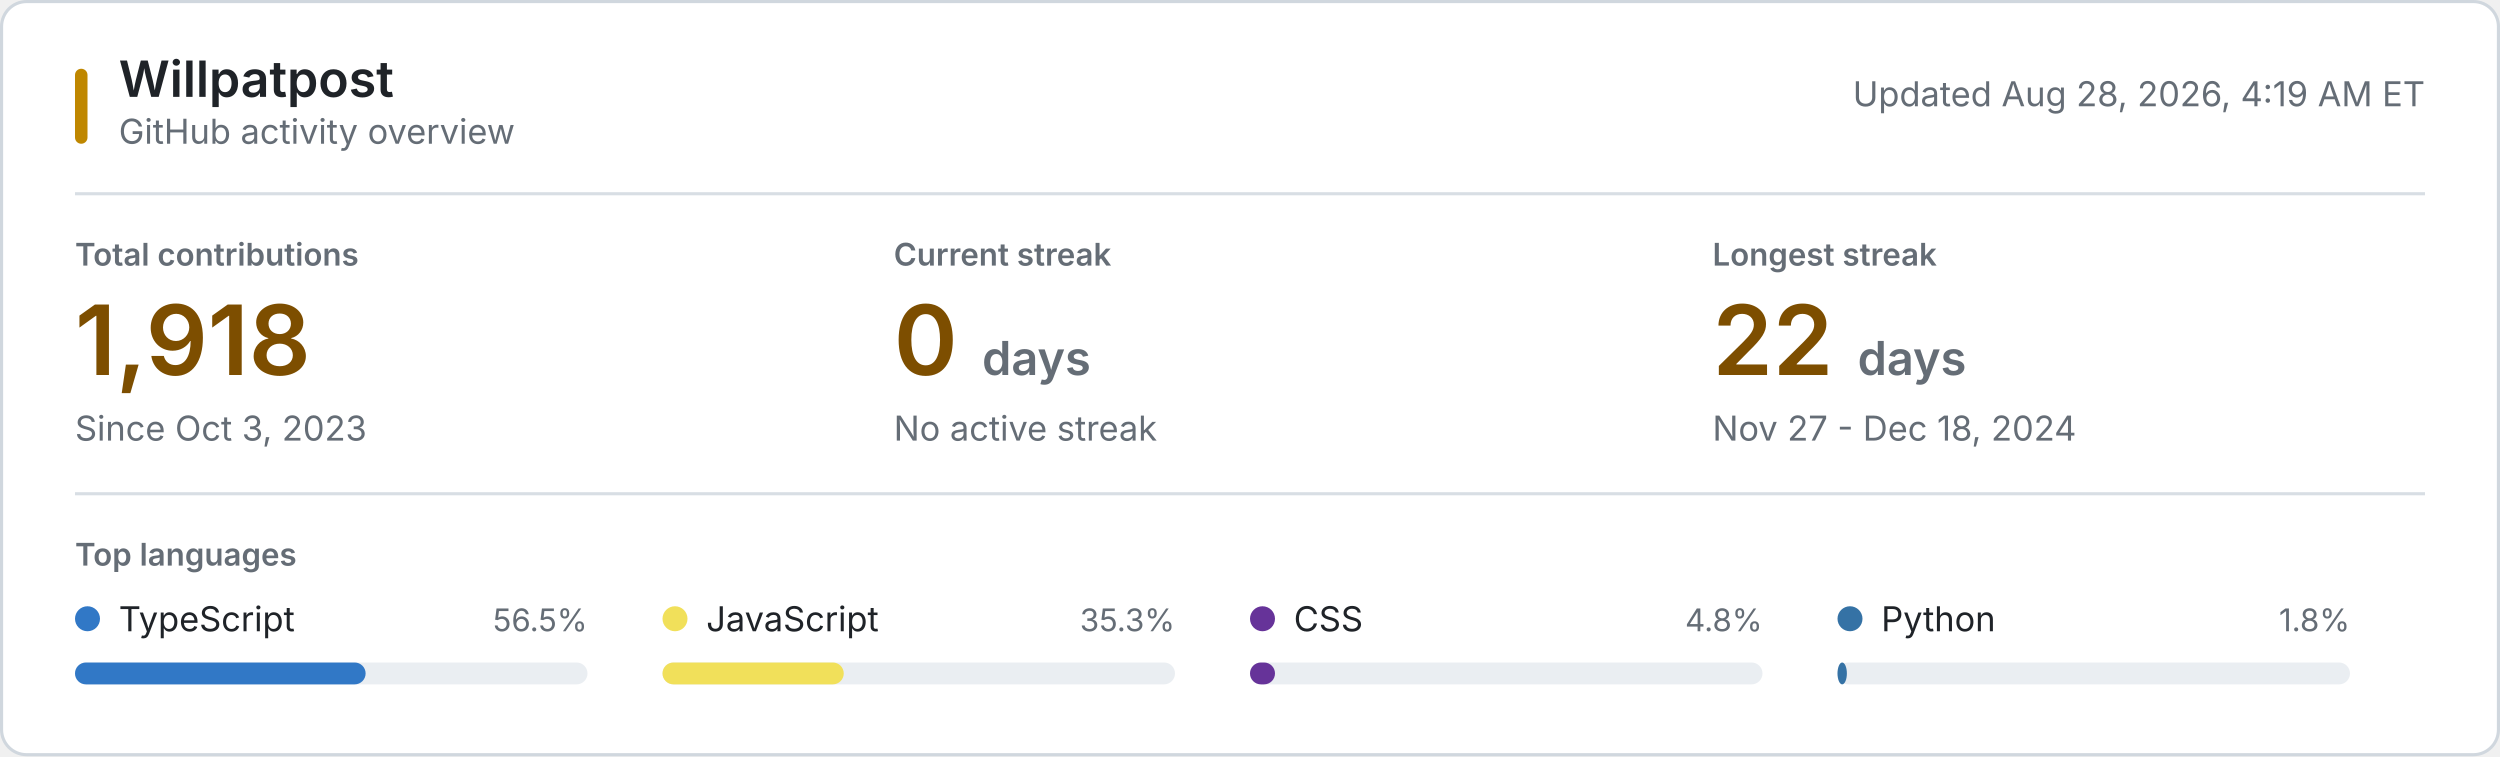
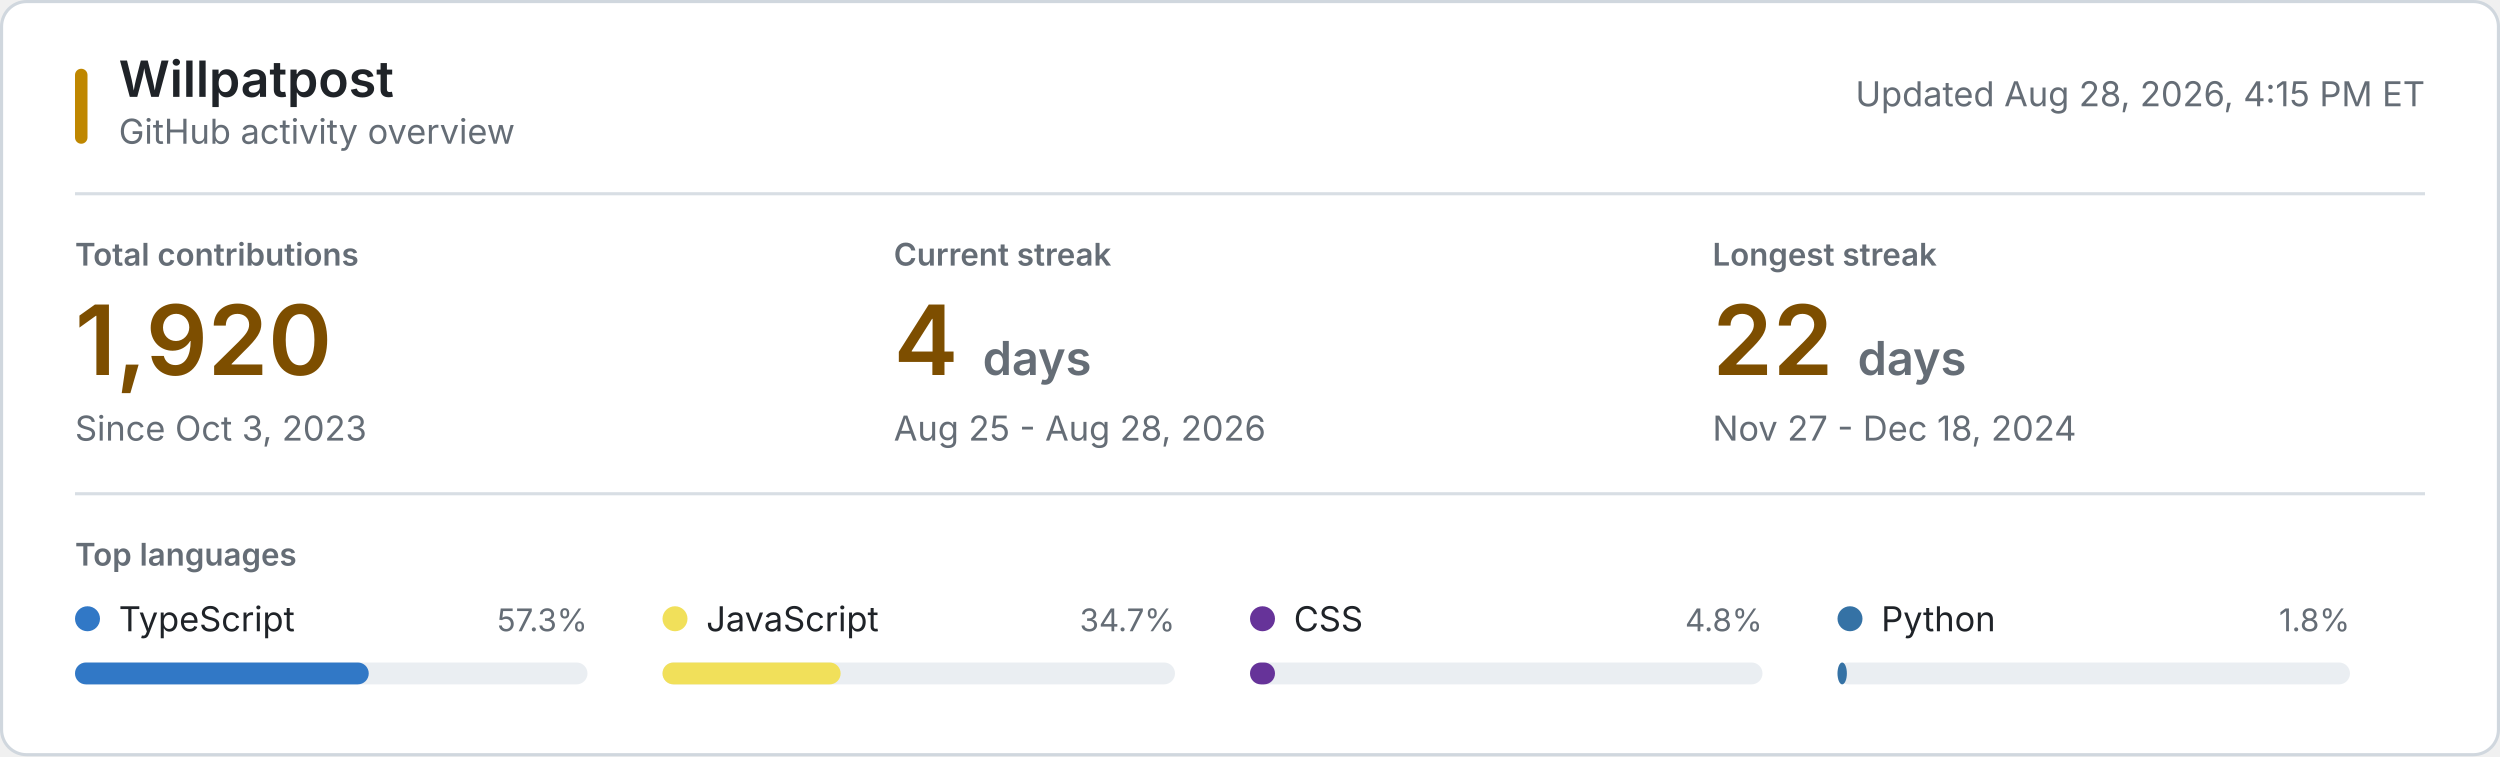
<svg xmlns="http://www.w3.org/2000/svg" style="isolation: isolate" viewBox="0 0 800 242" width="800px" height="242px" role="img" aria-labelledby="title desc">
  <style>
    @keyframes reveal {
      from { opacity: 0.2; }
      to { opacity: 1; }
    }
    .animate { animation: reveal 320ms ease-out both; }
    .background { fill: #ffffff; stroke: #d0d7de; }
    .username { font: 600 16px -apple-system, BlinkMacSystemFont, "Segoe UI", sans-serif; fill: #1f2328; }
    .subtitle, .updated { font: 11px -apple-system, BlinkMacSystemFont, "Segoe UI", sans-serif; fill: #656d76; }
    .section-label, .metric-label { font: 600 10px -apple-system, BlinkMacSystemFont, "Segoe UI", sans-serif; fill: #656d76; }
    .metric-label, .section-label { text-transform: uppercase; }
    .metric-value { font: 600 31px -apple-system, BlinkMacSystemFont, "Segoe UI", sans-serif; fill: #7d4e00; }
    .metric-unit, .metric-note { fill: #656d76; }
    .metric-note { font: 11px -apple-system, BlinkMacSystemFont, "Segoe UI", sans-serif; }
    .language-name { font: 11px -apple-system, BlinkMacSystemFont, "Segoe UI", sans-serif; fill: #1f2328; }
    .language-percent { font: 10px -apple-system, BlinkMacSystemFont, "Segoe UI", sans-serif; fill: #656d76; }
    .language-track { fill: #eaeef2; }
    .empty-state { font: 11px -apple-system, BlinkMacSystemFont, "Segoe UI", sans-serif; fill: #656d76; }
    .rule { stroke: #d8dee4; stroke-width: 1; }
    .accent { fill: #bf8700; }
    @media (prefers-color-scheme: dark) {
      .background { fill: #0d1117; stroke: #30363d; }
      .username, .language-name { fill: #f0f6fc; }
      .subtitle, .updated, .section-label, .metric-label, .metric-unit, .metric-note, .language-percent, .empty-state { fill: #8b949e; }
      .metric-value { fill: #f0c74e; }
      .language-track { fill: #21262d; }
      .rule { stroke: #21262d; }
      .accent { fill: #e3b341; }
    }
    @media (prefers-reduced-motion: reduce) {
      .animate { animation: none; }
    }
  </style>
  <rect class="background" x="0.5" y="0.5" width="799" height="241" rx="8" />
  <rect class="accent" x="24" y="22" width="4" height="24" rx="2" />
  <text class="username" x="38" y="31">Willpatpost</text>
  <text class="subtitle" x="38" y="46">GitHub activity overview</text>
-   <text class="updated" x="776" y="34" text-anchor="end">Updated Aug 28, 2026, 4:19 AM ET</text>
+   <text class="updated" x="776" y="34" text-anchor="end">Updated Aug 28, 2026, 4:15 PM ET</text>
  <line class="rule" x1="24" y1="62" x2="776" y2="62" />
  <g class="animate" style="animation-delay: 20ms">
    <text class="metric-label" x="24" y="85">Total contributions</text>
-     <text class="metric-value" x="24" y="120">1,918</text>
+     <text class="metric-value" x="24" y="120">1,920</text>
    <text class="metric-note" x="24" y="141">Since Oct 3, 2023</text>
  </g>
  <g class="animate" style="animation-delay: 55ms">
    <text class="metric-label" x="286" y="85">Current streak</text>
-     <text class="metric-value" x="286" y="120">0 <tspan class="metric-unit" font-size="15">days</tspan>
+     <text class="metric-value" x="286" y="120">4 <tspan class="metric-unit" font-size="15">days</tspan>
    </text>
-     <text class="metric-note" x="286" y="141">No active streak</text>
+     <text class="metric-note" x="286" y="141">Aug 25 - Aug 28, 2026</text>
  </g>
  <g class="animate" style="animation-delay: 90ms">
    <text class="metric-label" x="548" y="85">Longest streak</text>
    <text class="metric-value" x="548" y="120">22 <tspan class="metric-unit" font-size="15">days</tspan>
    </text>
    <text class="metric-note" x="548" y="141">Nov 27 - Dec 18, 2024</text>
  </g>
  <line class="rule" x1="24" y1="158" x2="776" y2="158" />
  <text class="section-label" x="24" y="181">Top languages</text>
  <g class="animate" style="animation-delay: 120ms">
    <circle cx="28" cy="198" r="4" fill="#3178c6" />
    <text class="language-name" x="38" y="202">TypeScript</text>
-     <text class="language-percent" x="188" y="202" text-anchor="end">56.5%</text>
+     <text class="language-percent" x="188" y="202" text-anchor="end">57.3%</text>
    <rect class="language-track" x="24" y="212" width="164" height="7" rx="3.5" />
-     <rect x="24" y="212" width="93" height="7" rx="3.5" fill="#3178c6" />
+     <rect x="24" y="212" width="94" height="7" rx="3.5" fill="#3178c6" />
  </g>
  <g class="animate" style="animation-delay: 155ms">
    <circle cx="216" cy="198" r="4" fill="#f1e05a" />
    <text class="language-name" x="226" y="202">JavaScript</text>
-     <text class="language-percent" x="376" y="202" text-anchor="end">35.3%</text>
+     <text class="language-percent" x="376" y="202" text-anchor="end">34.7%</text>
    <rect class="language-track" x="212" y="212" width="164" height="7" rx="3.5" />
-     <rect x="212" y="212" width="58" height="7" rx="3.5" fill="#f1e05a" />
+     <rect x="212" y="212" width="57" height="7" rx="3.5" fill="#f1e05a" />
  </g>
  <g class="animate" style="animation-delay: 190ms">
    <circle cx="404" cy="198" r="4" fill="#663399" />
    <text class="language-name" x="414" y="202">CSS</text>
    <text class="language-percent" x="564" y="202" text-anchor="end">4.8%</text>
    <rect class="language-track" x="400" y="212" width="164" height="7" rx="3.5" />
    <rect x="400" y="212" width="8" height="7" rx="3.5" fill="#663399" />
  </g>
  <g class="animate" style="animation-delay: 225ms">
    <circle cx="592" cy="198" r="4" fill="#3572A5" />
    <text class="language-name" x="602" y="202">Python</text>
    <text class="language-percent" x="752" y="202" text-anchor="end">1.8%</text>
    <rect class="language-track" x="588" y="212" width="164" height="7" rx="3.5" />
    <rect x="588" y="212" width="3" height="7" rx="3.5" fill="#3572A5" />
  </g>
</svg>
